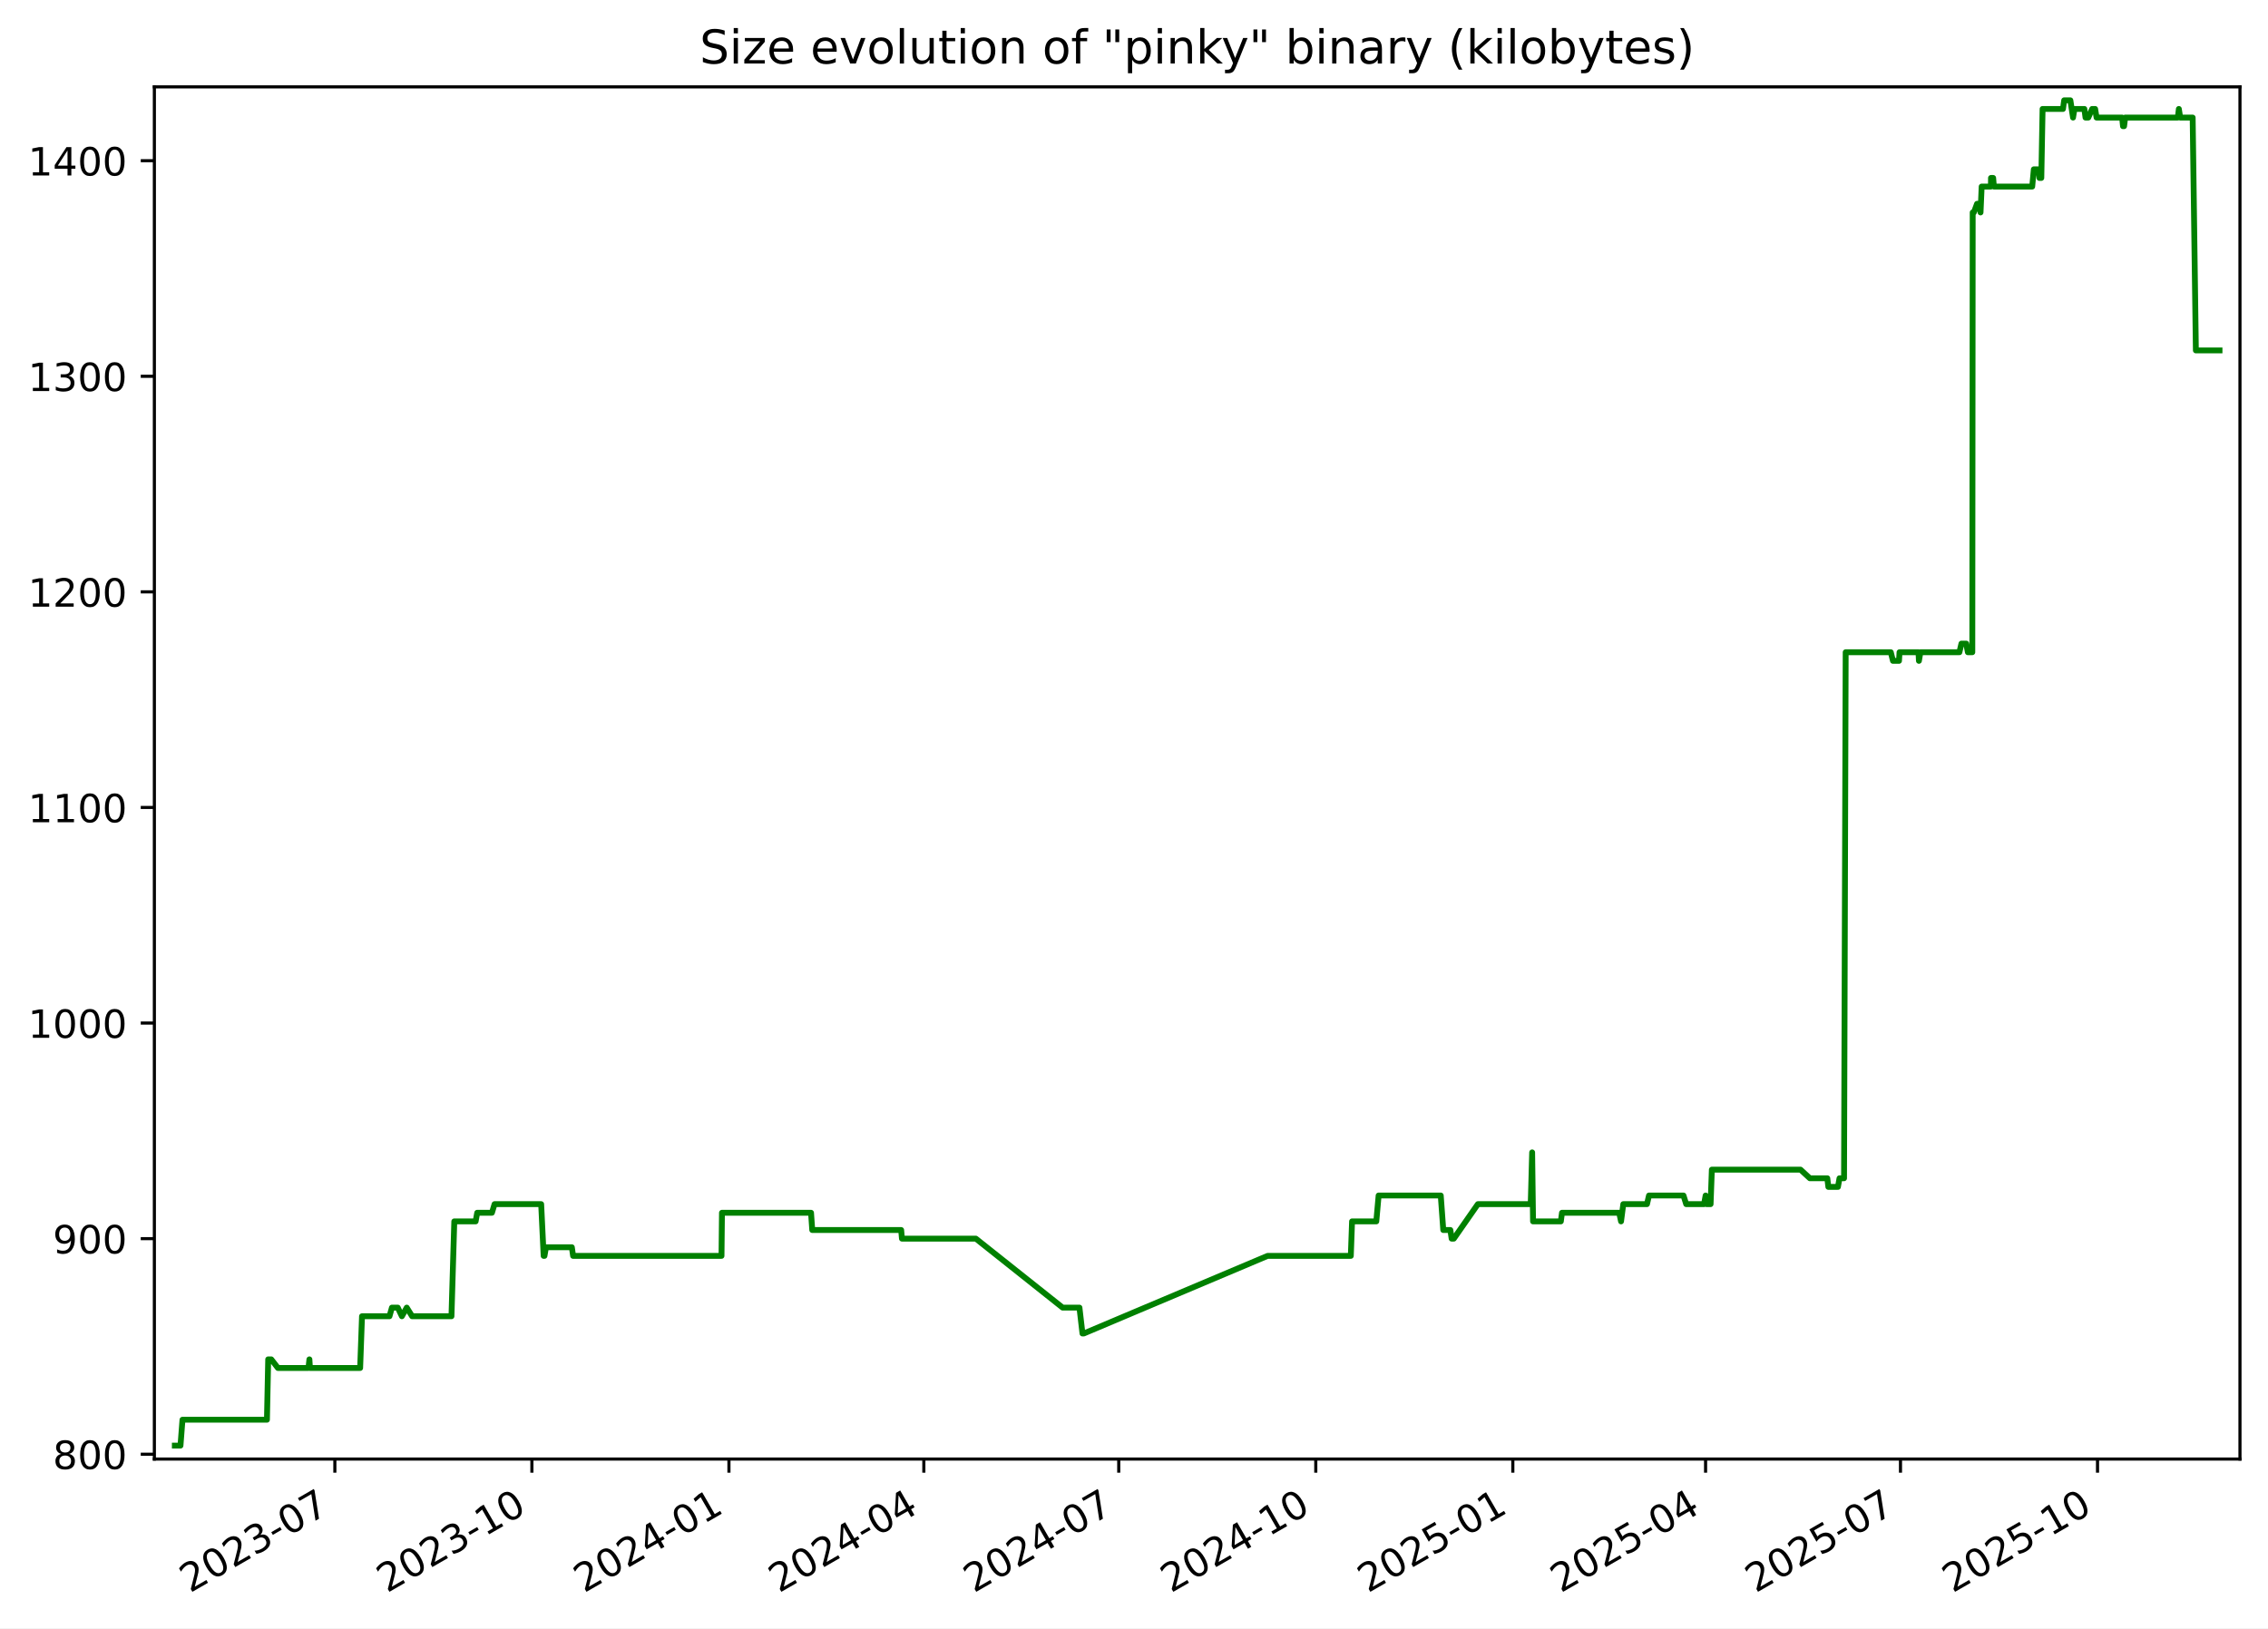
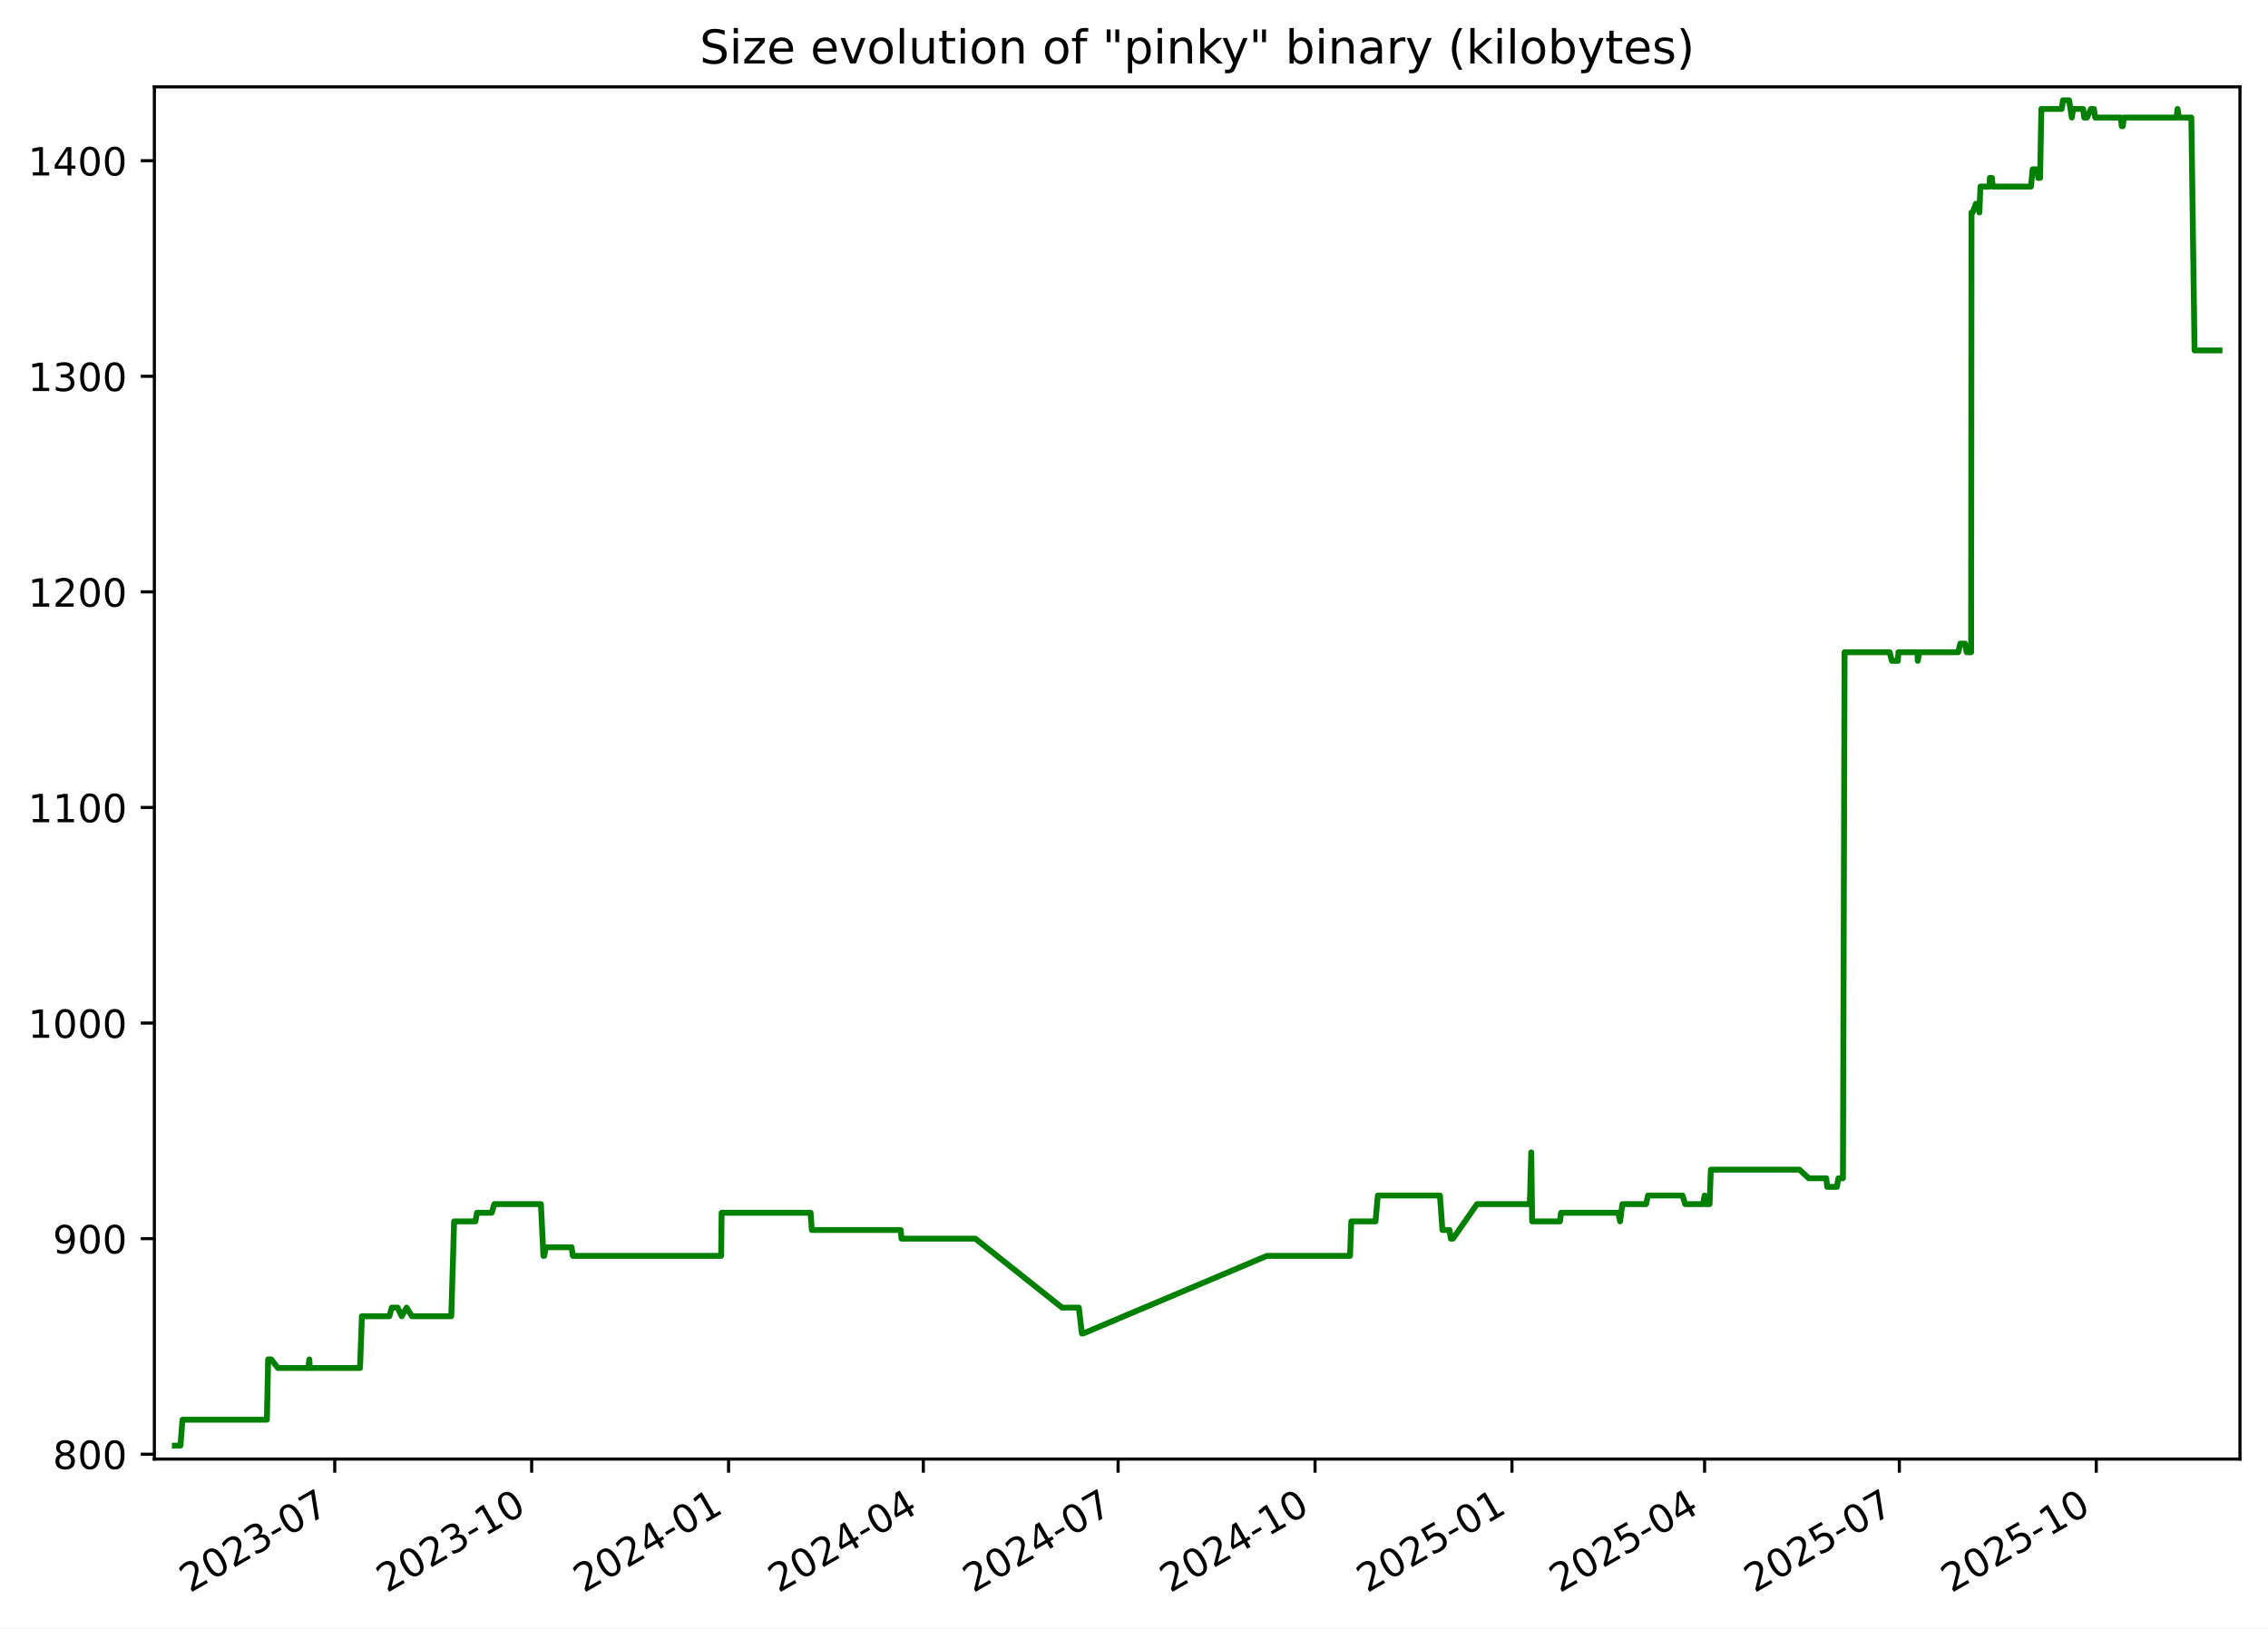
<svg xmlns="http://www.w3.org/2000/svg" xmlns:xlink="http://www.w3.org/1999/xlink" width="582.53pt" height="418.303pt" viewBox="0 0 582.53 418.303" version="1.1">
  <defs>
    <style type="text/css">*{stroke-linejoin: round; stroke-linecap: butt}</style>
  </defs>
  <g id="figure_1">
    <g id="patch_1">
      <path d="M -0 418.303  L 582.53 418.303  L 582.53 0  L -0 0  z " style="fill: #ffffff" />
    </g>
    <g id="axes_1">
      <g id="patch_2">
        <path d="M 39.65 374.83  L 575.33 374.83  L 575.33 22.318  L 39.65 22.318  z " style="fill: #ffffff" />
      </g>
      <g id="matplotlib.axis_1">
        <g id="xtick_1">
          <g id="line2d_1">
            <defs>
-               <path id="m4311a5a8a1" d="M 0 0  L 0 3.5  " style="stroke: #000000; stroke-width: 0.8" />
+               <path id="m05570ded25" d="M 0 0  L 0 3.5  " style="stroke: #000000; stroke-width: 0.8" />
            </defs>
            <g>
-               <use xlink:href="#m4311a5a8a1" x="86.006" y="374.83" style="stroke: #000000; stroke-width: 0.8" />
+               <use xlink:href="#m05570ded25" x="85.979" y="374.83" style="stroke: #000000; stroke-width: 0.8" />
            </g>
          </g>
          <g id="text_1">
-             <g transform="translate(48.78123 409.302) rotate(-30) scale(0.1 -0.1)">
+             <g transform="translate(48.75426 409.302) rotate(-30) scale(0.1 -0.1)">
              <defs>
                <path id="DejaVuSans-32" d="M 1228 531  L 3431 531  L 3431 0  L 469 0  L 469 531  Q 828 903 1448 1529  Q 2069 2156 2228 2338  Q 2531 2678 2651 2914  Q 2772 3150 2772 3378  Q 2772 3750 2511 3984  Q 2250 4219 1831 4219  Q 1534 4219 1204 4116  Q 875 4013 500 3803  L 500 4441  Q 881 4594 1212 4672  Q 1544 4750 1819 4750  Q 2544 4750 2975 4387  Q 3406 4025 3406 3419  Q 3406 3131 3298 2873  Q 3191 2616 2906 2266  Q 2828 2175 2409 1742  Q 1991 1309 1228 531  z " transform="scale(0.015625)" />
                <path id="DejaVuSans-30" d="M 2034 4250  Q 1547 4250 1301 3770  Q 1056 3291 1056 2328  Q 1056 1369 1301 889  Q 1547 409 2034 409  Q 2525 409 2770 889  Q 3016 1369 3016 2328  Q 3016 3291 2770 3770  Q 2525 4250 2034 4250  z M 2034 4750  Q 2819 4750 3233 4129  Q 3647 3509 3647 2328  Q 3647 1150 3233 529  Q 2819 -91 2034 -91  Q 1250 -91 836 529  Q 422 1150 422 2328  Q 422 3509 836 4129  Q 1250 4750 2034 4750  z " transform="scale(0.015625)" />
                <path id="DejaVuSans-33" d="M 2597 2516  Q 3050 2419 3304 2112  Q 3559 1806 3559 1356  Q 3559 666 3084 287  Q 2609 -91 1734 -91  Q 1441 -91 1130 -33  Q 819 25 488 141  L 488 750  Q 750 597 1062 519  Q 1375 441 1716 441  Q 2309 441 2620 675  Q 2931 909 2931 1356  Q 2931 1769 2642 2001  Q 2353 2234 1838 2234  L 1294 2234  L 1294 2753  L 1863 2753  Q 2328 2753 2575 2939  Q 2822 3125 2822 3475  Q 2822 3834 2567 4026  Q 2313 4219 1838 4219  Q 1578 4219 1281 4162  Q 984 4106 628 3988  L 628 4550  Q 988 4650 1302 4700  Q 1616 4750 1894 4750  Q 2613 4750 3031 4423  Q 3450 4097 3450 3541  Q 3450 3153 3228 2886  Q 3006 2619 2597 2516  z " transform="scale(0.015625)" />
                <path id="DejaVuSans-2d" d="M 313 2009  L 1997 2009  L 1997 1497  L 313 1497  L 313 2009  z " transform="scale(0.015625)" />
                <path id="DejaVuSans-37" d="M 525 4666  L 3525 4666  L 3525 4397  L 1831 0  L 1172 0  L 2766 4134  L 525 4134  L 525 4666  z " transform="scale(0.015625)" />
              </defs>
              <use xlink:href="#DejaVuSans-32" />
              <use xlink:href="#DejaVuSans-30" x="63.623" />
              <use xlink:href="#DejaVuSans-32" x="127.246" />
              <use xlink:href="#DejaVuSans-33" x="190.869" />
              <use xlink:href="#DejaVuSans-2d" x="254.492" />
              <use xlink:href="#DejaVuSans-30" x="290.576" />
              <use xlink:href="#DejaVuSans-37" x="354.199" />
            </g>
          </g>
        </g>
        <g id="xtick_2">
          <g id="line2d_2">
            <g>
-               <use xlink:href="#m4311a5a8a1" x="136.616" y="374.83" style="stroke: #000000; stroke-width: 0.8" />
+               <use xlink:href="#m05570ded25" x="136.556" y="374.83" style="stroke: #000000; stroke-width: 0.8" />
            </g>
          </g>
          <g id="text_2">
-             <g transform="translate(99.39104 409.302) rotate(-30) scale(0.1 -0.1)">
+             <g transform="translate(99.33085 409.302) rotate(-30) scale(0.1 -0.1)">
              <defs>
                <path id="DejaVuSans-31" d="M 794 531  L 1825 531  L 1825 4091  L 703 3866  L 703 4441  L 1819 4666  L 2450 4666  L 2450 531  L 3481 531  L 3481 0  L 794 0  L 794 531  z " transform="scale(0.015625)" />
              </defs>
              <use xlink:href="#DejaVuSans-32" />
              <use xlink:href="#DejaVuSans-30" x="63.623" />
              <use xlink:href="#DejaVuSans-32" x="127.246" />
              <use xlink:href="#DejaVuSans-33" x="190.869" />
              <use xlink:href="#DejaVuSans-2d" x="254.492" />
              <use xlink:href="#DejaVuSans-31" x="290.576" />
              <use xlink:href="#DejaVuSans-30" x="354.199" />
            </g>
          </g>
        </g>
        <g id="xtick_3">
          <g id="line2d_3">
            <g>
-               <use xlink:href="#m4311a5a8a1" x="187.226" y="374.83" style="stroke: #000000; stroke-width: 0.8" />
+               <use xlink:href="#m05570ded25" x="187.132" y="374.83" style="stroke: #000000; stroke-width: 0.8" />
            </g>
          </g>
          <g id="text_3">
-             <g transform="translate(150.0009 409.302) rotate(-30) scale(0.1 -0.1)">
+             <g transform="translate(149.9075 409.302) rotate(-30) scale(0.1 -0.1)">
              <defs>
                <path id="DejaVuSans-34" d="M 2419 4116  L 825 1625  L 2419 1625  L 2419 4116  z M 2253 4666  L 3047 4666  L 3047 1625  L 3713 1625  L 3713 1100  L 3047 1100  L 3047 0  L 2419 0  L 2419 1100  L 313 1100  L 313 1709  L 2253 4666  z " transform="scale(0.015625)" />
              </defs>
              <use xlink:href="#DejaVuSans-32" />
              <use xlink:href="#DejaVuSans-30" x="63.623" />
              <use xlink:href="#DejaVuSans-32" x="127.246" />
              <use xlink:href="#DejaVuSans-34" x="190.869" />
              <use xlink:href="#DejaVuSans-2d" x="254.492" />
              <use xlink:href="#DejaVuSans-30" x="290.576" />
              <use xlink:href="#DejaVuSans-31" x="354.199" />
            </g>
          </g>
        </g>
        <g id="xtick_4">
          <g id="line2d_4">
            <g>
-               <use xlink:href="#m4311a5a8a1" x="237.285" y="374.83" style="stroke: #000000; stroke-width: 0.8" />
+               <use xlink:href="#m05570ded25" x="237.159" y="374.83" style="stroke: #000000; stroke-width: 0.8" />
            </g>
          </g>
          <g id="text_4">
-             <g transform="translate(200.0606 409.302) rotate(-30) scale(0.1 -0.1)">
+             <g transform="translate(199.9343 409.302) rotate(-30) scale(0.1 -0.1)">
              <use xlink:href="#DejaVuSans-32" />
              <use xlink:href="#DejaVuSans-30" x="63.623" />
              <use xlink:href="#DejaVuSans-32" x="127.246" />
              <use xlink:href="#DejaVuSans-34" x="190.869" />
              <use xlink:href="#DejaVuSans-2d" x="254.492" />
              <use xlink:href="#DejaVuSans-30" x="290.576" />
              <use xlink:href="#DejaVuSans-34" x="354.199" />
            </g>
          </g>
        </g>
        <g id="xtick_5">
          <g id="line2d_5">
            <g>
-               <use xlink:href="#m4311a5a8a1" x="287.345" y="374.83" style="stroke: #000000; stroke-width: 0.8" />
+               <use xlink:href="#m05570ded25" x="287.186" y="374.83" style="stroke: #000000; stroke-width: 0.8" />
            </g>
          </g>
          <g id="text_5">
-             <g transform="translate(250.1203 409.302) rotate(-30) scale(0.1 -0.1)">
+             <g transform="translate(249.9612 409.302) rotate(-30) scale(0.1 -0.1)">
              <use xlink:href="#DejaVuSans-32" />
              <use xlink:href="#DejaVuSans-30" x="63.623" />
              <use xlink:href="#DejaVuSans-32" x="127.246" />
              <use xlink:href="#DejaVuSans-34" x="190.869" />
              <use xlink:href="#DejaVuSans-2d" x="254.492" />
              <use xlink:href="#DejaVuSans-30" x="290.576" />
              <use xlink:href="#DejaVuSans-37" x="354.199" />
            </g>
          </g>
        </g>
        <g id="xtick_6">
          <g id="line2d_6">
            <g>
-               <use xlink:href="#m4311a5a8a1" x="337.955" y="374.83" style="stroke: #000000; stroke-width: 0.8" />
+               <use xlink:href="#m05570ded25" x="337.763" y="374.83" style="stroke: #000000; stroke-width: 0.8" />
            </g>
          </g>
          <g id="text_6">
-             <g transform="translate(300.7301 409.302) rotate(-30) scale(0.1 -0.1)">
+             <g transform="translate(300.5378 409.302) rotate(-30) scale(0.1 -0.1)">
              <use xlink:href="#DejaVuSans-32" />
              <use xlink:href="#DejaVuSans-30" x="63.623" />
              <use xlink:href="#DejaVuSans-32" x="127.246" />
              <use xlink:href="#DejaVuSans-34" x="190.869" />
              <use xlink:href="#DejaVuSans-2d" x="254.492" />
              <use xlink:href="#DejaVuSans-31" x="290.576" />
              <use xlink:href="#DejaVuSans-30" x="354.199" />
            </g>
          </g>
        </g>
        <g id="xtick_7">
          <g id="line2d_7">
            <g>
-               <use xlink:href="#m4311a5a8a1" x="388.565" y="374.83" style="stroke: #000000; stroke-width: 0.8" />
+               <use xlink:href="#m05570ded25" x="388.339" y="374.83" style="stroke: #000000; stroke-width: 0.8" />
            </g>
          </g>
          <g id="text_7">
-             <g transform="translate(351.3399 409.302) rotate(-30) scale(0.1 -0.1)">
+             <g transform="translate(351.1144 409.302) rotate(-30) scale(0.1 -0.1)">
              <defs>
                <path id="DejaVuSans-35" d="M 691 4666  L 3169 4666  L 3169 4134  L 1269 4134  L 1269 2991  Q 1406 3038 1543 3061  Q 1681 3084 1819 3084  Q 2600 3084 3056 2656  Q 3513 2228 3513 1497  Q 3513 744 3044 326  Q 2575 -91 1722 -91  Q 1428 -91 1123 -41  Q 819 9 494 109  L 494 744  Q 775 591 1075 516  Q 1375 441 1709 441  Q 2250 441 2565 725  Q 2881 1009 2881 1497  Q 2881 1984 2565 2268  Q 2250 2553 1709 2553  Q 1456 2553 1204 2497  Q 953 2441 691 2322  L 691 4666  z " transform="scale(0.015625)" />
              </defs>
              <use xlink:href="#DejaVuSans-32" />
              <use xlink:href="#DejaVuSans-30" x="63.623" />
              <use xlink:href="#DejaVuSans-32" x="127.246" />
              <use xlink:href="#DejaVuSans-35" x="190.869" />
              <use xlink:href="#DejaVuSans-2d" x="254.492" />
              <use xlink:href="#DejaVuSans-30" x="290.576" />
              <use xlink:href="#DejaVuSans-31" x="354.199" />
            </g>
          </g>
        </g>
        <g id="xtick_8">
          <g id="line2d_8">
            <g>
-               <use xlink:href="#m4311a5a8a1" x="438.074" y="374.83" style="stroke: #000000; stroke-width: 0.8" />
+               <use xlink:href="#m05570ded25" x="437.816" y="374.83" style="stroke: #000000; stroke-width: 0.8" />
            </g>
          </g>
          <g id="text_8">
-             <g transform="translate(400.8495 409.302) rotate(-30) scale(0.1 -0.1)">
+             <g transform="translate(400.5915 409.302) rotate(-30) scale(0.1 -0.1)">
              <use xlink:href="#DejaVuSans-32" />
              <use xlink:href="#DejaVuSans-30" x="63.623" />
              <use xlink:href="#DejaVuSans-32" x="127.246" />
              <use xlink:href="#DejaVuSans-35" x="190.869" />
              <use xlink:href="#DejaVuSans-2d" x="254.492" />
              <use xlink:href="#DejaVuSans-30" x="290.576" />
              <use xlink:href="#DejaVuSans-34" x="354.199" />
            </g>
          </g>
        </g>
        <g id="xtick_9">
          <g id="line2d_9">
            <g>
-               <use xlink:href="#m4311a5a8a1" x="488.134" y="374.83" style="stroke: #000000; stroke-width: 0.8" />
+               <use xlink:href="#m05570ded25" x="487.843" y="374.83" style="stroke: #000000; stroke-width: 0.8" />
            </g>
          </g>
          <g id="text_9">
-             <g transform="translate(450.9092 409.302) rotate(-30) scale(0.1 -0.1)">
+             <g transform="translate(450.6183 409.302) rotate(-30) scale(0.1 -0.1)">
              <use xlink:href="#DejaVuSans-32" />
              <use xlink:href="#DejaVuSans-30" x="63.623" />
              <use xlink:href="#DejaVuSans-32" x="127.246" />
              <use xlink:href="#DejaVuSans-35" x="190.869" />
              <use xlink:href="#DejaVuSans-2d" x="254.492" />
              <use xlink:href="#DejaVuSans-30" x="290.576" />
              <use xlink:href="#DejaVuSans-37" x="354.199" />
            </g>
          </g>
        </g>
        <g id="xtick_10">
          <g id="line2d_10">
            <g>
-               <use xlink:href="#m4311a5a8a1" x="538.744" y="374.83" style="stroke: #000000; stroke-width: 0.8" />
+               <use xlink:href="#m05570ded25" x="538.42" y="374.83" style="stroke: #000000; stroke-width: 0.8" />
            </g>
          </g>
          <g id="text_10">
-             <g transform="translate(501.519 409.302) rotate(-30) scale(0.1 -0.1)">
+             <g transform="translate(501.1949 409.302) rotate(-30) scale(0.1 -0.1)">
              <use xlink:href="#DejaVuSans-32" />
              <use xlink:href="#DejaVuSans-30" x="63.623" />
              <use xlink:href="#DejaVuSans-32" x="127.246" />
              <use xlink:href="#DejaVuSans-35" x="190.869" />
              <use xlink:href="#DejaVuSans-2d" x="254.492" />
              <use xlink:href="#DejaVuSans-31" x="290.576" />
              <use xlink:href="#DejaVuSans-30" x="354.199" />
            </g>
          </g>
        </g>
      </g>
      <g id="matplotlib.axis_2">
        <g id="ytick_1">
          <g id="line2d_11">
            <defs>
-               <path id="m04a01de490" d="M 0 0  L -3.5 0  " style="stroke: #000000; stroke-width: 0.8" />
+               <path id="mdd6ad5ce7a" d="M 0 0  L -3.5 0  " style="stroke: #000000; stroke-width: 0.8" />
            </defs>
            <g>
-               <use xlink:href="#m04a01de490" x="39.65" y="373.59" style="stroke: #000000; stroke-width: 0.8" />
+               <use xlink:href="#mdd6ad5ce7a" x="39.65" y="373.59" style="stroke: #000000; stroke-width: 0.8" />
            </g>
          </g>
          <g id="text_11">
            <g transform="translate(13.5625 377.3887) scale(0.1 -0.1)">
              <defs>
                <path id="DejaVuSans-38" d="M 2034 2216  Q 1584 2216 1326 1975  Q 1069 1734 1069 1313  Q 1069 891 1326 650  Q 1584 409 2034 409  Q 2484 409 2743 651  Q 3003 894 3003 1313  Q 3003 1734 2745 1975  Q 2488 2216 2034 2216  z M 1403 2484  Q 997 2584 770 2862  Q 544 3141 544 3541  Q 544 4100 942 4425  Q 1341 4750 2034 4750  Q 2731 4750 3128 4425  Q 3525 4100 3525 3541  Q 3525 3141 3298 2862  Q 3072 2584 2669 2484  Q 3125 2378 3379 2068  Q 3634 1759 3634 1313  Q 3634 634 3220 271  Q 2806 -91 2034 -91  Q 1263 -91 848 271  Q 434 634 434 1313  Q 434 1759 690 2068  Q 947 2378 1403 2484  z M 1172 3481  Q 1172 3119 1398 2916  Q 1625 2713 2034 2713  Q 2441 2713 2670 2916  Q 2900 3119 2900 3481  Q 2900 3844 2670 4047  Q 2441 4250 2034 4250  Q 1625 4250 1398 4047  Q 1172 3844 1172 3481  z " transform="scale(0.015625)" />
              </defs>
              <use xlink:href="#DejaVuSans-38" />
              <use xlink:href="#DejaVuSans-30" x="63.623" />
              <use xlink:href="#DejaVuSans-30" x="127.246" />
            </g>
          </g>
        </g>
        <g id="ytick_2">
          <g id="line2d_12">
            <g>
-               <use xlink:href="#m04a01de490" x="39.65" y="318.205" style="stroke: #000000; stroke-width: 0.8" />
+               <use xlink:href="#mdd6ad5ce7a" x="39.65" y="318.205" style="stroke: #000000; stroke-width: 0.8" />
            </g>
          </g>
          <g id="text_12">
            <g transform="translate(13.5625 322.0041) scale(0.1 -0.1)">
              <defs>
                <path id="DejaVuSans-39" d="M 703 97  L 703 672  Q 941 559 1184 500  Q 1428 441 1663 441  Q 2288 441 2617 861  Q 2947 1281 2994 2138  Q 2813 1869 2534 1725  Q 2256 1581 1919 1581  Q 1219 1581 811 2004  Q 403 2428 403 3163  Q 403 3881 828 4315  Q 1253 4750 1959 4750  Q 2769 4750 3195 4129  Q 3622 3509 3622 2328  Q 3622 1225 3098 567  Q 2575 -91 1691 -91  Q 1453 -91 1209 -44  Q 966 3 703 97  z M 1959 2075  Q 2384 2075 2632 2365  Q 2881 2656 2881 3163  Q 2881 3666 2632 3958  Q 2384 4250 1959 4250  Q 1534 4250 1286 3958  Q 1038 3666 1038 3163  Q 1038 2656 1286 2365  Q 1534 2075 1959 2075  z " transform="scale(0.015625)" />
              </defs>
              <use xlink:href="#DejaVuSans-39" />
              <use xlink:href="#DejaVuSans-30" x="63.623" />
              <use xlink:href="#DejaVuSans-30" x="127.246" />
            </g>
          </g>
        </g>
        <g id="ytick_3">
          <g id="line2d_13">
            <g>
-               <use xlink:href="#m04a01de490" x="39.65" y="262.82" style="stroke: #000000; stroke-width: 0.8" />
+               <use xlink:href="#mdd6ad5ce7a" x="39.65" y="262.82" style="stroke: #000000; stroke-width: 0.8" />
            </g>
          </g>
          <g id="text_13">
            <g transform="translate(7.2 266.6195) scale(0.1 -0.1)">
              <use xlink:href="#DejaVuSans-31" />
              <use xlink:href="#DejaVuSans-30" x="63.623" />
              <use xlink:href="#DejaVuSans-30" x="127.246" />
              <use xlink:href="#DejaVuSans-30" x="190.869" />
            </g>
          </g>
        </g>
        <g id="ytick_4">
          <g id="line2d_14">
            <g>
-               <use xlink:href="#m04a01de490" x="39.65" y="207.436" style="stroke: #000000; stroke-width: 0.8" />
+               <use xlink:href="#mdd6ad5ce7a" x="39.65" y="207.436" style="stroke: #000000; stroke-width: 0.8" />
            </g>
          </g>
          <g id="text_14">
            <g transform="translate(7.2 211.2349) scale(0.1 -0.1)">
              <use xlink:href="#DejaVuSans-31" />
              <use xlink:href="#DejaVuSans-31" x="63.623" />
              <use xlink:href="#DejaVuSans-30" x="127.246" />
              <use xlink:href="#DejaVuSans-30" x="190.869" />
            </g>
          </g>
        </g>
        <g id="ytick_5">
          <g id="line2d_15">
            <g>
-               <use xlink:href="#m04a01de490" x="39.65" y="152.051" style="stroke: #000000; stroke-width: 0.8" />
+               <use xlink:href="#mdd6ad5ce7a" x="39.65" y="152.051" style="stroke: #000000; stroke-width: 0.8" />
            </g>
          </g>
          <g id="text_15">
            <g transform="translate(7.2 155.8503) scale(0.1 -0.1)">
              <use xlink:href="#DejaVuSans-31" />
              <use xlink:href="#DejaVuSans-32" x="63.623" />
              <use xlink:href="#DejaVuSans-30" x="127.246" />
              <use xlink:href="#DejaVuSans-30" x="190.869" />
            </g>
          </g>
        </g>
        <g id="ytick_6">
          <g id="line2d_16">
            <g>
-               <use xlink:href="#m04a01de490" x="39.65" y="96.666" style="stroke: #000000; stroke-width: 0.8" />
+               <use xlink:href="#mdd6ad5ce7a" x="39.65" y="96.666" style="stroke: #000000; stroke-width: 0.8" />
            </g>
          </g>
          <g id="text_16">
            <g transform="translate(7.2 100.4657) scale(0.1 -0.1)">
              <use xlink:href="#DejaVuSans-31" />
              <use xlink:href="#DejaVuSans-33" x="63.623" />
              <use xlink:href="#DejaVuSans-30" x="127.246" />
              <use xlink:href="#DejaVuSans-30" x="190.869" />
            </g>
          </g>
        </g>
        <g id="ytick_7">
          <g id="line2d_17">
            <g>
-               <use xlink:href="#m04a01de490" x="39.65" y="41.282" style="stroke: #000000; stroke-width: 0.8" />
+               <use xlink:href="#mdd6ad5ce7a" x="39.65" y="41.282" style="stroke: #000000; stroke-width: 0.8" />
            </g>
          </g>
          <g id="text_17">
            <g transform="translate(7.2 45.08104) scale(0.1 -0.1)">
              <use xlink:href="#DejaVuSans-31" />
              <use xlink:href="#DejaVuSans-34" x="63.623" />
              <use xlink:href="#DejaVuSans-30" x="127.246" />
              <use xlink:href="#DejaVuSans-30" x="190.869" />
            </g>
          </g>
        </g>
      </g>
      <g id="line2d_18">
-         <path d="M 44.902 371.374  L 46.358 371.374  L 46.867 364.728  L 68.564 364.728  L 68.886 349.22  L 69.672 349.22  L 71.387 351.436  L 79.235 351.436  L 79.469 349.22  L 79.608 351.436  L 92.503 351.436  L 92.982 338.143  L 100.038 338.143  L 100.663 335.928  L 102.168 335.928  L 103.222 338.143  L 104.47 335.928  L 105.851 338.143  L 115.958 338.143  L 116.683 313.774  L 122.165 313.774  L 122.569 311.559  L 126.352 311.559  L 127.024 309.343  L 138.998 309.343  L 139.636 322.636  L 139.845 322.636  L 140.232 320.42  L 146.877 320.42  L 147.2 322.636  L 185.317 322.636  L 185.435 311.559  L 208.314 311.559  L 208.623 315.99  L 231.465 315.99  L 231.66 318.205  L 250.643 318.205  L 272.939 335.928  L 277.254 335.928  L 278.029 342.574  L 278.363 342.574  L 325.569 322.636  L 346.953 322.636  L 347.273 313.774  L 353.5 313.774  L 354.095 307.128  L 370.055 307.128  L 370.7 315.99  L 372.522 315.99  L 372.849 318.205  L 373.409 318.205  L 379.588 309.343  L 393.161 309.343  L 393.528 296.051  L 393.759 313.774  L 400.898 313.774  L 401.192 311.559  L 415.884 311.559  L 416.361 313.774  L 416.938 309.343  L 423.022 309.343  L 423.54 307.128  L 432.399 307.128  L 433.094 309.343  L 437.687 309.343  L 438.084 307.128  L 438.328 309.343  L 439.361 309.343  L 439.685 300.482  L 462.457 300.482  L 464.86 302.697  L 469.342 302.697  L 469.606 304.913  L 472.073 304.913  L 472.471 302.697  L 473.639 302.697  L 474.057 167.559  L 485.643 167.559  L 486.205 169.774  L 487.756 169.774  L 487.885 167.559  L 492.761 167.559  L 492.871 169.774  L 493.25 167.559  L 503.27 167.559  L 503.789 165.343  L 505.014 165.343  L 505.441 167.559  L 506.583 167.559  L 506.681 54.574  L 506.978 54.574  L 507.798 52.359  L 508.338 52.359  L 508.696 54.574  L 508.986 47.928  L 511.362 47.928  L 511.38 45.713  L 511.937 45.713  L 512.125 47.928  L 521.968 47.928  L 522.384 43.497  L 523.612 43.497  L 523.82 45.713  L 524.305 45.713  L 524.632 27.99  L 529.87 27.99  L 530.175 25.774  L 531.771 25.774  L 532.453 30.205  L 532.816 27.99  L 535.366 27.99  L 535.659 30.205  L 536.374 30.205  L 537.363 27.99  L 538.131 27.99  L 538.497 30.205  L 545.065 30.205  L 545.286 32.42  L 545.564 32.42  L 545.851 30.205  L 559.372 30.205  L 559.634 27.99  L 559.979 30.205  L 563.181 30.205  L 564.005 90.02  L 570.078 90.02  L 570.078 90.02  " clip-path="url(#pa55175f0f8)" style="fill: none; stroke: #008000; stroke-width: 1.5; stroke-linecap: square" />
+         <path d="M 44.902 371.374  L 46.357 371.374  L 46.866 364.728  L 68.548 364.728  L 68.87 349.22  L 69.656 349.22  L 71.369 351.436  L 79.212 351.436  L 79.446 349.22  L 79.585 351.436  L 92.471 351.436  L 92.95 338.143  L 100.002 338.143  L 100.626 335.928  L 102.13 335.928  L 103.184 338.143  L 104.43 335.928  L 105.811 338.143  L 115.912 338.143  L 116.636 313.774  L 122.114 313.774  L 122.518 311.559  L 126.298 311.559  L 126.97 309.343  L 138.936 309.343  L 139.574 322.636  L 139.783 322.636  L 140.169 320.42  L 146.81 320.42  L 147.133 322.636  L 185.225 322.636  L 185.343 311.559  L 208.207 311.559  L 208.516 315.99  L 231.342 315.99  L 231.538 318.205  L 250.508 318.205  L 272.789 335.928  L 277.101 335.928  L 277.876 342.574  L 278.21 342.574  L 325.385 322.636  L 346.754 322.636  L 347.075 313.774  L 353.298 313.774  L 353.892 307.128  L 369.841 307.128  L 370.487 315.99  L 372.307 315.99  L 372.634 318.205  L 373.193 318.205  L 379.368 309.343  L 392.933 309.343  L 393.299 296.051  L 393.53 313.774  L 400.664 313.774  L 400.958 311.559  L 415.64 311.559  L 416.117 313.774  L 416.694 309.343  L 422.774 309.343  L 423.291 307.128  L 432.145 307.128  L 432.84 309.343  L 437.429 309.343  L 437.826 307.128  L 438.07 309.343  L 439.102 309.343  L 439.426 300.482  L 462.183 300.482  L 464.585 302.697  L 469.063 302.697  L 469.327 304.913  L 471.793 304.913  L 472.191 302.697  L 473.358 302.697  L 473.775 167.559  L 485.354 167.559  L 485.915 169.774  L 487.465 169.774  L 487.594 167.559  L 492.467 167.559  L 492.578 169.774  L 492.955 167.559  L 502.969 167.559  L 503.488 165.343  L 504.712 165.343  L 505.139 167.559  L 506.28 167.559  L 506.378 54.574  L 506.674 54.574  L 507.494 52.359  L 508.034 52.359  L 508.391 54.574  L 508.681 47.928  L 511.056 47.928  L 511.074 45.713  L 511.63 45.713  L 511.819 47.928  L 521.654 47.928  L 522.071 43.497  L 523.298 43.497  L 523.506 45.713  L 523.99 45.713  L 524.317 27.99  L 529.552 27.99  L 529.856 25.774  L 531.451 25.774  L 532.133 30.205  L 532.496 27.99  L 535.044 27.99  L 535.337 30.205  L 536.052 30.205  L 537.039 27.99  L 537.807 27.99  L 538.173 30.205  L 544.736 30.205  L 544.958 32.42  L 545.236 32.42  L 545.522 30.205  L 559.034 30.205  L 559.296 27.99  L 559.641 30.205  L 562.841 30.205  L 563.664 90.02  L 570.078 90.02  L 570.078 90.02  " clip-path="url(#pc27d72f568)" style="fill: none; stroke: #008000; stroke-width: 1.5; stroke-linecap: square" />
      </g>
      <g id="patch_3">
        <path d="M 39.65 374.83  L 39.65 22.318  " style="fill: none; stroke: #000000; stroke-width: 0.8; stroke-linejoin: miter; stroke-linecap: square" />
      </g>
      <g id="patch_4">
        <path d="M 575.33 374.83  L 575.33 22.318  " style="fill: none; stroke: #000000; stroke-width: 0.8; stroke-linejoin: miter; stroke-linecap: square" />
      </g>
      <g id="patch_5">
        <path d="M 39.65 374.83  L 575.33 374.83  " style="fill: none; stroke: #000000; stroke-width: 0.8; stroke-linejoin: miter; stroke-linecap: square" />
      </g>
      <g id="patch_6">
        <path d="M 39.65 22.318  L 575.33 22.318  " style="fill: none; stroke: #000000; stroke-width: 0.8; stroke-linejoin: miter; stroke-linecap: square" />
      </g>
      <g id="text_18">
        <g transform="translate(179.7078 16.31812) scale(0.12 -0.12)">
          <defs>
            <path id="DejaVuSans-53" d="M 3425 4513  L 3425 3897  Q 3066 4069 2747 4153  Q 2428 4238 2131 4238  Q 1616 4238 1336 4038  Q 1056 3838 1056 3469  Q 1056 3159 1242 3001  Q 1428 2844 1947 2747  L 2328 2669  Q 3034 2534 3370 2195  Q 3706 1856 3706 1288  Q 3706 609 3251 259  Q 2797 -91 1919 -91  Q 1588 -91 1214 -16  Q 841 59 441 206  L 441 856  Q 825 641 1194 531  Q 1563 422 1919 422  Q 2459 422 2753 634  Q 3047 847 3047 1241  Q 3047 1584 2836 1778  Q 2625 1972 2144 2069  L 1759 2144  Q 1053 2284 737 2584  Q 422 2884 422 3419  Q 422 4038 858 4394  Q 1294 4750 2059 4750  Q 2388 4750 2728 4690  Q 3069 4631 3425 4513  z " transform="scale(0.015625)" />
            <path id="DejaVuSans-69" d="M 603 3500  L 1178 3500  L 1178 0  L 603 0  L 603 3500  z M 603 4863  L 1178 4863  L 1178 4134  L 603 4134  L 603 4863  z " transform="scale(0.015625)" />
            <path id="DejaVuSans-7a" d="M 353 3500  L 3084 3500  L 3084 2975  L 922 459  L 3084 459  L 3084 0  L 275 0  L 275 525  L 2438 3041  L 353 3041  L 353 3500  z " transform="scale(0.015625)" />
            <path id="DejaVuSans-65" d="M 3597 1894  L 3597 1613  L 953 1613  Q 991 1019 1311 708  Q 1631 397 2203 397  Q 2534 397 2845 478  Q 3156 559 3463 722  L 3463 178  Q 3153 47 2828 -22  Q 2503 -91 2169 -91  Q 1331 -91 842 396  Q 353 884 353 1716  Q 353 2575 817 3079  Q 1281 3584 2069 3584  Q 2775 3584 3186 3129  Q 3597 2675 3597 1894  z M 3022 2063  Q 3016 2534 2758 2815  Q 2500 3097 2075 3097  Q 1594 3097 1305 2825  Q 1016 2553 972 2059  L 3022 2063  z " transform="scale(0.015625)" />
            <path id="DejaVuSans-20" transform="scale(0.015625)" />
            <path id="DejaVuSans-76" d="M 191 3500  L 800 3500  L 1894 563  L 2988 3500  L 3597 3500  L 2284 0  L 1503 0  L 191 3500  z " transform="scale(0.015625)" />
            <path id="DejaVuSans-6f" d="M 1959 3097  Q 1497 3097 1228 2736  Q 959 2375 959 1747  Q 959 1119 1226 758  Q 1494 397 1959 397  Q 2419 397 2687 759  Q 2956 1122 2956 1747  Q 2956 2369 2687 2733  Q 2419 3097 1959 3097  z M 1959 3584  Q 2709 3584 3137 3096  Q 3566 2609 3566 1747  Q 3566 888 3137 398  Q 2709 -91 1959 -91  Q 1206 -91 779 398  Q 353 888 353 1747  Q 353 2609 779 3096  Q 1206 3584 1959 3584  z " transform="scale(0.015625)" />
            <path id="DejaVuSans-6c" d="M 603 4863  L 1178 4863  L 1178 0  L 603 0  L 603 4863  z " transform="scale(0.015625)" />
            <path id="DejaVuSans-75" d="M 544 1381  L 544 3500  L 1119 3500  L 1119 1403  Q 1119 906 1312 657  Q 1506 409 1894 409  Q 2359 409 2629 706  Q 2900 1003 2900 1516  L 2900 3500  L 3475 3500  L 3475 0  L 2900 0  L 2900 538  Q 2691 219 2414 64  Q 2138 -91 1772 -91  Q 1169 -91 856 284  Q 544 659 544 1381  z M 1991 3584  L 1991 3584  z " transform="scale(0.015625)" />
            <path id="DejaVuSans-74" d="M 1172 4494  L 1172 3500  L 2356 3500  L 2356 3053  L 1172 3053  L 1172 1153  Q 1172 725 1289 603  Q 1406 481 1766 481  L 2356 481  L 2356 0  L 1766 0  Q 1100 0 847 248  Q 594 497 594 1153  L 594 3053  L 172 3053  L 172 3500  L 594 3500  L 594 4494  L 1172 4494  z " transform="scale(0.015625)" />
            <path id="DejaVuSans-6e" d="M 3513 2113  L 3513 0  L 2938 0  L 2938 2094  Q 2938 2591 2744 2837  Q 2550 3084 2163 3084  Q 1697 3084 1428 2787  Q 1159 2491 1159 1978  L 1159 0  L 581 0  L 581 3500  L 1159 3500  L 1159 2956  Q 1366 3272 1645 3428  Q 1925 3584 2291 3584  Q 2894 3584 3203 3211  Q 3513 2838 3513 2113  z " transform="scale(0.015625)" />
            <path id="DejaVuSans-66" d="M 2375 4863  L 2375 4384  L 1825 4384  Q 1516 4384 1395 4259  Q 1275 4134 1275 3809  L 1275 3500  L 2222 3500  L 2222 3053  L 1275 3053  L 1275 0  L 697 0  L 697 3053  L 147 3053  L 147 3500  L 697 3500  L 697 3744  Q 697 4328 969 4595  Q 1241 4863 1831 4863  L 2375 4863  z " transform="scale(0.015625)" />
            <path id="DejaVuSans-22" d="M 1147 4666  L 1147 2931  L 616 2931  L 616 4666  L 1147 4666  z M 2328 4666  L 2328 2931  L 1797 2931  L 1797 4666  L 2328 4666  z " transform="scale(0.015625)" />
            <path id="DejaVuSans-70" d="M 1159 525  L 1159 -1331  L 581 -1331  L 581 3500  L 1159 3500  L 1159 2969  Q 1341 3281 1617 3432  Q 1894 3584 2278 3584  Q 2916 3584 3314 3078  Q 3713 2572 3713 1747  Q 3713 922 3314 415  Q 2916 -91 2278 -91  Q 1894 -91 1617 61  Q 1341 213 1159 525  z M 3116 1747  Q 3116 2381 2855 2742  Q 2594 3103 2138 3103  Q 1681 3103 1420 2742  Q 1159 2381 1159 1747  Q 1159 1113 1420 752  Q 1681 391 2138 391  Q 2594 391 2855 752  Q 3116 1113 3116 1747  z " transform="scale(0.015625)" />
            <path id="DejaVuSans-6b" d="M 581 4863  L 1159 4863  L 1159 1991  L 2875 3500  L 3609 3500  L 1753 1863  L 3688 0  L 2938 0  L 1159 1709  L 1159 0  L 581 0  L 581 4863  z " transform="scale(0.015625)" />
            <path id="DejaVuSans-79" d="M 2059 -325  Q 1816 -950 1584 -1140  Q 1353 -1331 966 -1331  L 506 -1331  L 506 -850  L 844 -850  Q 1081 -850 1212 -737  Q 1344 -625 1503 -206  L 1606 56  L 191 3500  L 800 3500  L 1894 763  L 2988 3500  L 3597 3500  L 2059 -325  z " transform="scale(0.015625)" />
            <path id="DejaVuSans-62" d="M 3116 1747  Q 3116 2381 2855 2742  Q 2594 3103 2138 3103  Q 1681 3103 1420 2742  Q 1159 2381 1159 1747  Q 1159 1113 1420 752  Q 1681 391 2138 391  Q 2594 391 2855 752  Q 3116 1113 3116 1747  z M 1159 2969  Q 1341 3281 1617 3432  Q 1894 3584 2278 3584  Q 2916 3584 3314 3078  Q 3713 2572 3713 1747  Q 3713 922 3314 415  Q 2916 -91 2278 -91  Q 1894 -91 1617 61  Q 1341 213 1159 525  L 1159 0  L 581 0  L 581 4863  L 1159 4863  L 1159 2969  z " transform="scale(0.015625)" />
            <path id="DejaVuSans-61" d="M 2194 1759  Q 1497 1759 1228 1600  Q 959 1441 959 1056  Q 959 750 1161 570  Q 1363 391 1709 391  Q 2188 391 2477 730  Q 2766 1069 2766 1631  L 2766 1759  L 2194 1759  z M 3341 1997  L 3341 0  L 2766 0  L 2766 531  Q 2569 213 2275 61  Q 1981 -91 1556 -91  Q 1019 -91 701 211  Q 384 513 384 1019  Q 384 1609 779 1909  Q 1175 2209 1959 2209  L 2766 2209  L 2766 2266  Q 2766 2663 2505 2880  Q 2244 3097 1772 3097  Q 1472 3097 1187 3025  Q 903 2953 641 2809  L 641 3341  Q 956 3463 1253 3523  Q 1550 3584 1831 3584  Q 2591 3584 2966 3190  Q 3341 2797 3341 1997  z " transform="scale(0.015625)" />
            <path id="DejaVuSans-72" d="M 2631 2963  Q 2534 3019 2420 3045  Q 2306 3072 2169 3072  Q 1681 3072 1420 2755  Q 1159 2438 1159 1844  L 1159 0  L 581 0  L 581 3500  L 1159 3500  L 1159 2956  Q 1341 3275 1631 3429  Q 1922 3584 2338 3584  Q 2397 3584 2469 3576  Q 2541 3569 2628 3553  L 2631 2963  z " transform="scale(0.015625)" />
            <path id="DejaVuSans-28" d="M 1984 4856  Q 1566 4138 1362 3434  Q 1159 2731 1159 2009  Q 1159 1288 1364 580  Q 1569 -128 1984 -844  L 1484 -844  Q 1016 -109 783 600  Q 550 1309 550 2009  Q 550 2706 781 3412  Q 1013 4119 1484 4856  L 1984 4856  z " transform="scale(0.015625)" />
            <path id="DejaVuSans-73" d="M 2834 3397  L 2834 2853  Q 2591 2978 2328 3040  Q 2066 3103 1784 3103  Q 1356 3103 1142 2972  Q 928 2841 928 2578  Q 928 2378 1081 2264  Q 1234 2150 1697 2047  L 1894 2003  Q 2506 1872 2764 1633  Q 3022 1394 3022 966  Q 3022 478 2636 193  Q 2250 -91 1575 -91  Q 1294 -91 989 -36  Q 684 19 347 128  L 347 722  Q 666 556 975 473  Q 1284 391 1588 391  Q 1994 391 2212 530  Q 2431 669 2431 922  Q 2431 1156 2273 1281  Q 2116 1406 1581 1522  L 1381 1569  Q 847 1681 609 1914  Q 372 2147 372 2553  Q 372 3047 722 3315  Q 1072 3584 1716 3584  Q 2034 3584 2315 3537  Q 2597 3491 2834 3397  z " transform="scale(0.015625)" />
            <path id="DejaVuSans-29" d="M 513 4856  L 1013 4856  Q 1481 4119 1714 3412  Q 1947 2706 1947 2009  Q 1947 1309 1714 600  Q 1481 -109 1013 -844  L 513 -844  Q 928 -128 1133 580  Q 1338 1288 1338 2009  Q 1338 2731 1133 3434  Q 928 4138 513 4856  z " transform="scale(0.015625)" />
          </defs>
          <use xlink:href="#DejaVuSans-53" />
          <use xlink:href="#DejaVuSans-69" x="63.477" />
          <use xlink:href="#DejaVuSans-7a" x="91.26" />
          <use xlink:href="#DejaVuSans-65" x="143.75" />
          <use xlink:href="#DejaVuSans-20" x="205.273" />
          <use xlink:href="#DejaVuSans-65" x="237.061" />
          <use xlink:href="#DejaVuSans-76" x="298.584" />
          <use xlink:href="#DejaVuSans-6f" x="357.764" />
          <use xlink:href="#DejaVuSans-6c" x="418.945" />
          <use xlink:href="#DejaVuSans-75" x="446.729" />
          <use xlink:href="#DejaVuSans-74" x="510.107" />
          <use xlink:href="#DejaVuSans-69" x="549.316" />
          <use xlink:href="#DejaVuSans-6f" x="577.1" />
          <use xlink:href="#DejaVuSans-6e" x="638.281" />
          <use xlink:href="#DejaVuSans-20" x="701.66" />
          <use xlink:href="#DejaVuSans-6f" x="733.447" />
          <use xlink:href="#DejaVuSans-66" x="794.629" />
          <use xlink:href="#DejaVuSans-20" x="829.834" />
          <use xlink:href="#DejaVuSans-22" x="861.621" />
          <use xlink:href="#DejaVuSans-70" x="907.617" />
          <use xlink:href="#DejaVuSans-69" x="971.094" />
          <use xlink:href="#DejaVuSans-6e" x="998.877" />
          <use xlink:href="#DejaVuSans-6b" x="1062.256" />
          <use xlink:href="#DejaVuSans-79" x="1116.541" />
          <use xlink:href="#DejaVuSans-22" x="1175.721" />
          <use xlink:href="#DejaVuSans-20" x="1221.717" />
          <use xlink:href="#DejaVuSans-62" x="1253.504" />
          <use xlink:href="#DejaVuSans-69" x="1316.98" />
          <use xlink:href="#DejaVuSans-6e" x="1344.764" />
          <use xlink:href="#DejaVuSans-61" x="1408.143" />
          <use xlink:href="#DejaVuSans-72" x="1469.422" />
          <use xlink:href="#DejaVuSans-79" x="1510.535" />
          <use xlink:href="#DejaVuSans-20" x="1569.715" />
          <use xlink:href="#DejaVuSans-28" x="1601.502" />
          <use xlink:href="#DejaVuSans-6b" x="1640.516" />
          <use xlink:href="#DejaVuSans-69" x="1698.426" />
          <use xlink:href="#DejaVuSans-6c" x="1726.209" />
          <use xlink:href="#DejaVuSans-6f" x="1753.992" />
          <use xlink:href="#DejaVuSans-62" x="1815.174" />
          <use xlink:href="#DejaVuSans-79" x="1878.65" />
          <use xlink:href="#DejaVuSans-74" x="1937.83" />
          <use xlink:href="#DejaVuSans-65" x="1977.039" />
          <use xlink:href="#DejaVuSans-73" x="2038.562" />
          <use xlink:href="#DejaVuSans-29" x="2090.662" />
        </g>
      </g>
    </g>
  </g>
  <defs>
-     <clipPath id="pa55175f0f8">
+     <clipPath id="pc27d72f568">
      <rect x="39.65" y="22.318" width="535.68" height="352.512" />
    </clipPath>
  </defs>
</svg>
